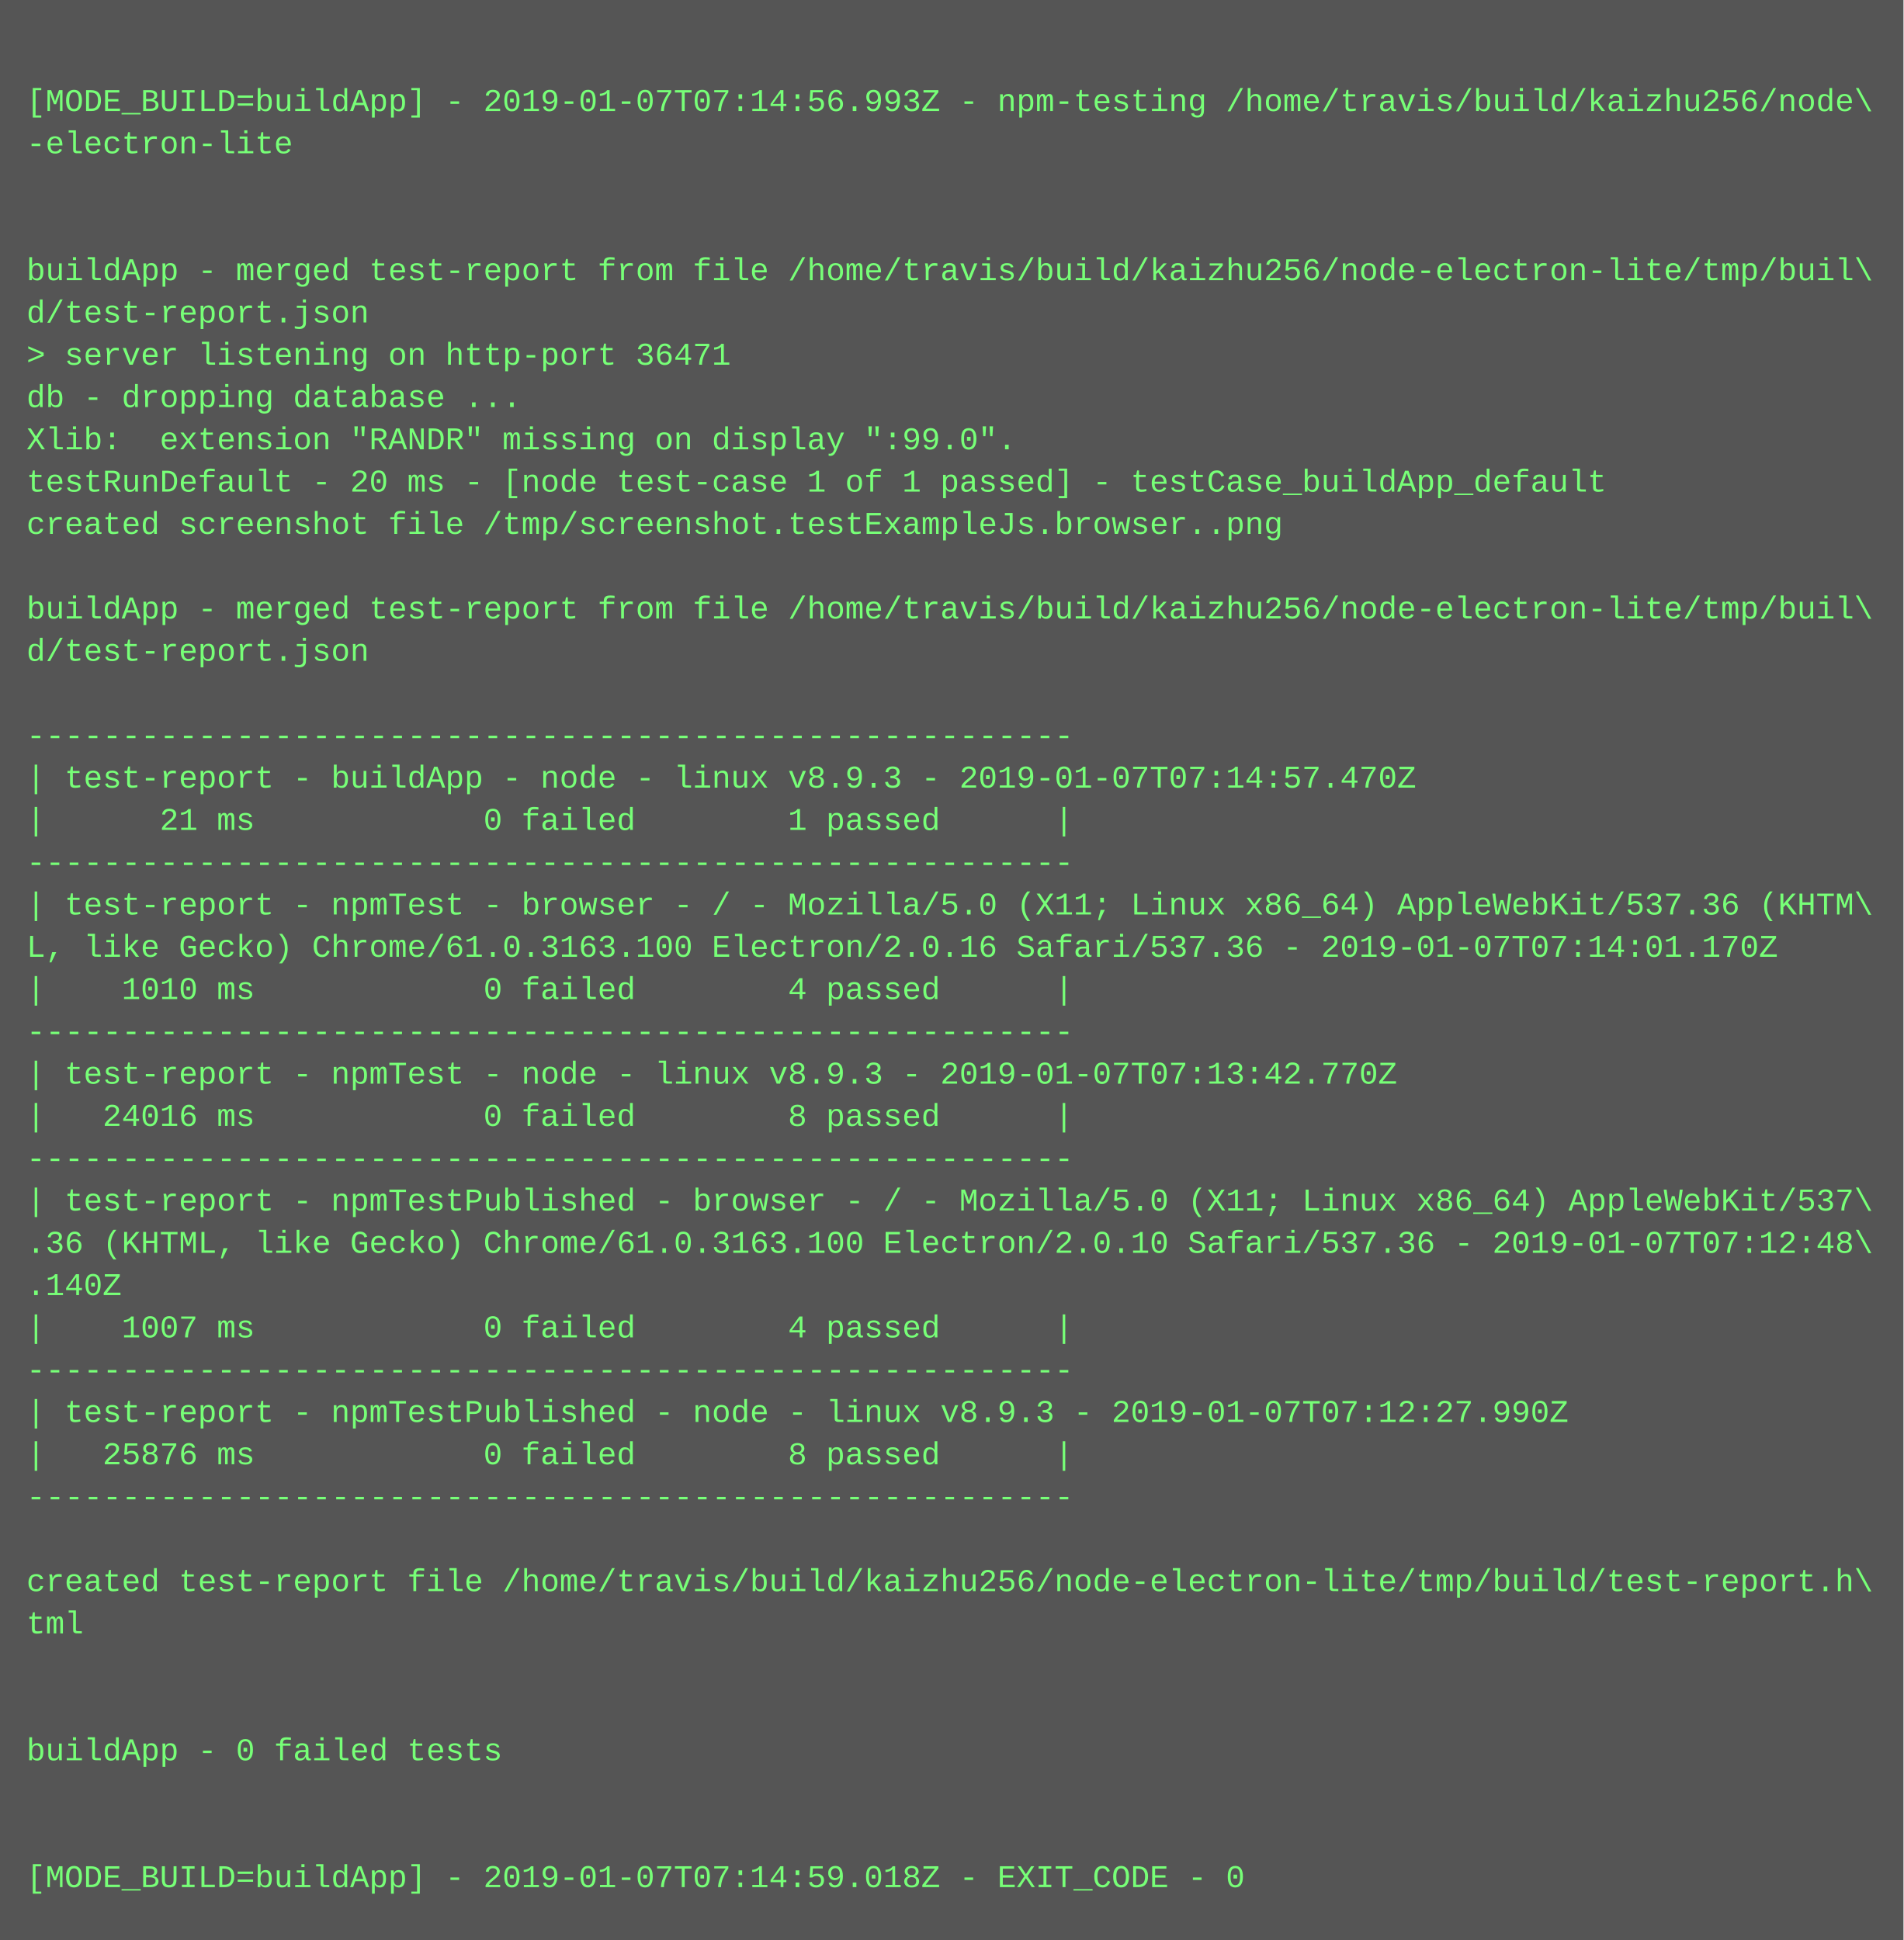
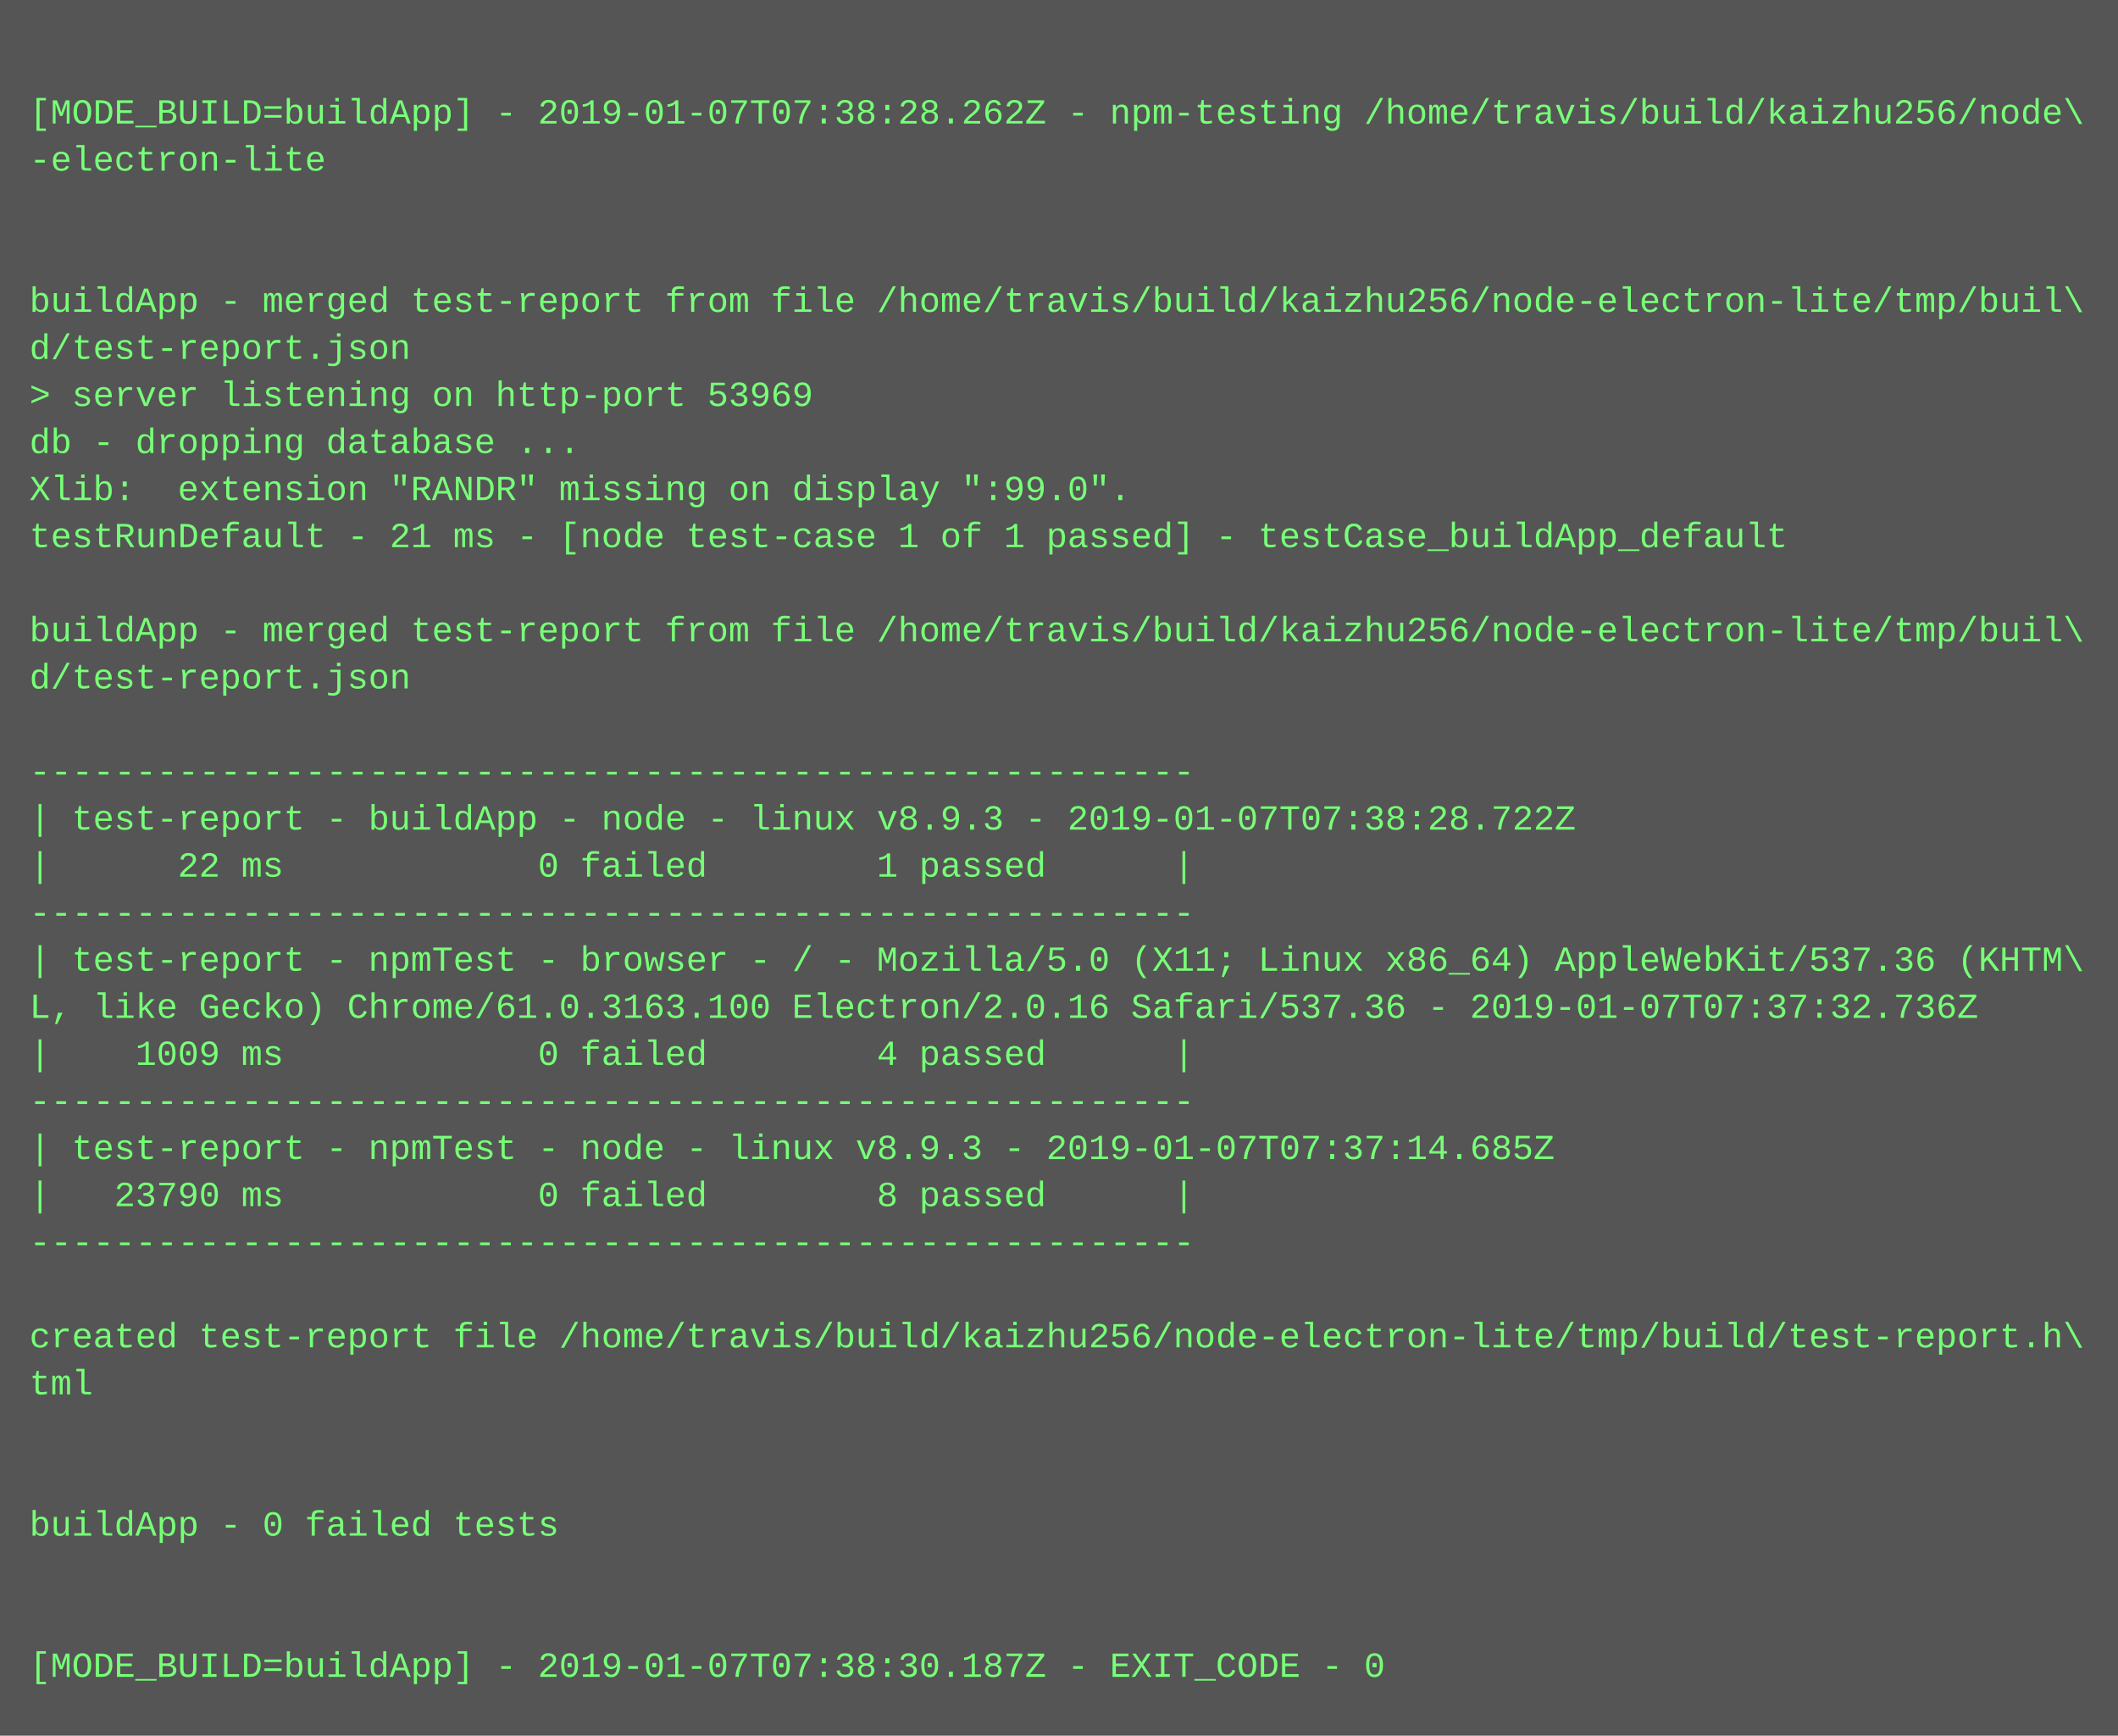
- <svg xmlns="http://www.w3.org/2000/svg" height="734" width="720">
-   <rect height="734" fill="#555" width="720" />
+ <svg xmlns="http://www.w3.org/2000/svg" height="590" width="720">
+   <rect height="590" fill="#555" width="720" />
  <text fill="#7f7" font-family="Courier New" font-size="12" xml:space="preserve">
    <tspan x="10" y="26" />
-     <tspan x="10" y="42">[MODE_BUILD=buildApp] - 2019-01-07T07:14:56.993Z - npm-testing /home/travis/build/kaizhu256/node\</tspan>
+     <tspan x="10" y="42">[MODE_BUILD=buildApp] - 2019-01-07T07:38:28.262Z - npm-testing /home/travis/build/kaizhu256/node\</tspan>
    <tspan x="10" y="58">-electron-lite</tspan>
    <tspan x="10" y="74" />
    <tspan x="10" y="90" />
    <tspan x="10" y="106">buildApp - merged test-report from file /home/travis/build/kaizhu256/node-electron-lite/tmp/buil\</tspan>
    <tspan x="10" y="122">d/test-report.json</tspan>
-     <tspan x="10" y="138">&gt; server listening on http-port 36471</tspan>
+     <tspan x="10" y="138">&gt; server listening on http-port 53969</tspan>
    <tspan x="10" y="154">db - dropping database ...</tspan>
    <tspan x="10" y="170">Xlib:  extension "RANDR" missing on display ":99.0".</tspan>
-     <tspan x="10" y="186">testRunDefault - 20 ms - [node test-case 1 of 1 passed] - testCase_buildApp_default</tspan>
-     <tspan x="10" y="202">created screenshot file /tmp/screenshot.testExampleJs.browser..png</tspan>
-     <tspan x="10" y="218" />
-     <tspan x="10" y="234">buildApp - merged test-report from file /home/travis/build/kaizhu256/node-electron-lite/tmp/buil\</tspan>
-     <tspan x="10" y="250">d/test-report.json</tspan>
-     <tspan x="10" y="266" />
-     <tspan x="10" y="282">-------------------------------------------------------</tspan>
-     <tspan x="10" y="298">| test-report - buildApp - node - linux v8.9.3 - 2019-01-07T07:14:57.470Z</tspan>
-     <tspan x="10" y="314">|      21 ms            0 failed        1 passed      |</tspan>
-     <tspan x="10" y="330">-------------------------------------------------------</tspan>
-     <tspan x="10" y="346">| test-report - npmTest - browser - / - Mozilla/5.0 (X11; Linux x86_64) AppleWebKit/537.36 (KHTM\</tspan>
-     <tspan x="10" y="362">L, like Gecko) Chrome/61.0.3163.100 Electron/2.0.16 Safari/537.36 - 2019-01-07T07:14:01.170Z</tspan>
-     <tspan x="10" y="378">|    1010 ms            0 failed        4 passed      |</tspan>
-     <tspan x="10" y="394">-------------------------------------------------------</tspan>
-     <tspan x="10" y="410">| test-report - npmTest - node - linux v8.9.3 - 2019-01-07T07:13:42.770Z</tspan>
-     <tspan x="10" y="426">|   24016 ms            0 failed        8 passed      |</tspan>
-     <tspan x="10" y="442">-------------------------------------------------------</tspan>
-     <tspan x="10" y="458">| test-report - npmTestPublished - browser - / - Mozilla/5.0 (X11; Linux x86_64) AppleWebKit/537\</tspan>
-     <tspan x="10" y="474">.36 (KHTML, like Gecko) Chrome/61.0.3163.100 Electron/2.0.10 Safari/537.36 - 2019-01-07T07:12:48\</tspan>
-     <tspan x="10" y="490">.140Z</tspan>
-     <tspan x="10" y="506">|    1007 ms            0 failed        4 passed      |</tspan>
-     <tspan x="10" y="522">-------------------------------------------------------</tspan>
-     <tspan x="10" y="538">| test-report - npmTestPublished - node - linux v8.9.3 - 2019-01-07T07:12:27.990Z</tspan>
-     <tspan x="10" y="554">|   25876 ms            0 failed        8 passed      |</tspan>
-     <tspan x="10" y="570">-------------------------------------------------------</tspan>
-     <tspan x="10" y="586" />
-     <tspan x="10" y="602">created test-report file /home/travis/build/kaizhu256/node-electron-lite/tmp/build/test-report.h\</tspan>
-     <tspan x="10" y="618">tml</tspan>
-     <tspan x="10" y="634" />
-     <tspan x="10" y="650" />
-     <tspan x="10" y="666">buildApp - 0 failed tests</tspan>
-     <tspan x="10" y="682" />
-     <tspan x="10" y="698" />
-     <tspan x="10" y="714">[MODE_BUILD=buildApp] - 2019-01-07T07:14:59.018Z - EXIT_CODE - 0</tspan>
+     <tspan x="10" y="186">testRunDefault - 21 ms - [node test-case 1 of 1 passed] - testCase_buildApp_default</tspan>
+     <tspan x="10" y="202" />
+     <tspan x="10" y="218">buildApp - merged test-report from file /home/travis/build/kaizhu256/node-electron-lite/tmp/buil\</tspan>
+     <tspan x="10" y="234">d/test-report.json</tspan>
+     <tspan x="10" y="250" />
+     <tspan x="10" y="266">-------------------------------------------------------</tspan>
+     <tspan x="10" y="282">| test-report - buildApp - node - linux v8.9.3 - 2019-01-07T07:38:28.722Z</tspan>
+     <tspan x="10" y="298">|      22 ms            0 failed        1 passed      |</tspan>
+     <tspan x="10" y="314">-------------------------------------------------------</tspan>
+     <tspan x="10" y="330">| test-report - npmTest - browser - / - Mozilla/5.0 (X11; Linux x86_64) AppleWebKit/537.36 (KHTM\</tspan>
+     <tspan x="10" y="346">L, like Gecko) Chrome/61.0.3163.100 Electron/2.0.16 Safari/537.36 - 2019-01-07T07:37:32.736Z</tspan>
+     <tspan x="10" y="362">|    1009 ms            0 failed        4 passed      |</tspan>
+     <tspan x="10" y="378">-------------------------------------------------------</tspan>
+     <tspan x="10" y="394">| test-report - npmTest - node - linux v8.9.3 - 2019-01-07T07:37:14.685Z</tspan>
+     <tspan x="10" y="410">|   23790 ms            0 failed        8 passed      |</tspan>
+     <tspan x="10" y="426">-------------------------------------------------------</tspan>
+     <tspan x="10" y="442" />
+     <tspan x="10" y="458">created test-report file /home/travis/build/kaizhu256/node-electron-lite/tmp/build/test-report.h\</tspan>
+     <tspan x="10" y="474">tml</tspan>
+     <tspan x="10" y="490" />
+     <tspan x="10" y="506" />
+     <tspan x="10" y="522">buildApp - 0 failed tests</tspan>
+     <tspan x="10" y="538" />
+     <tspan x="10" y="554" />
+     <tspan x="10" y="570">[MODE_BUILD=buildApp] - 2019-01-07T07:38:30.187Z - EXIT_CODE - 0</tspan>
  </text>
</svg>
